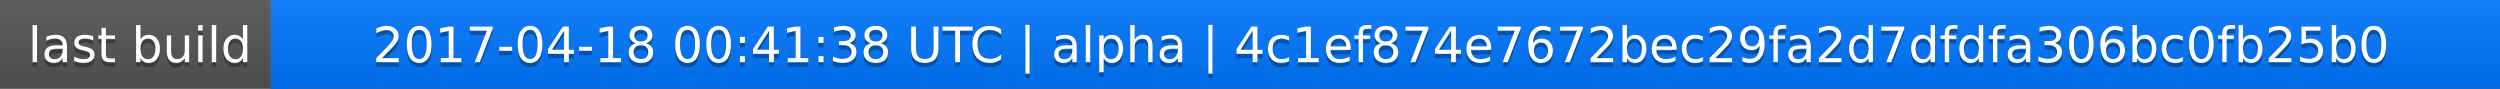
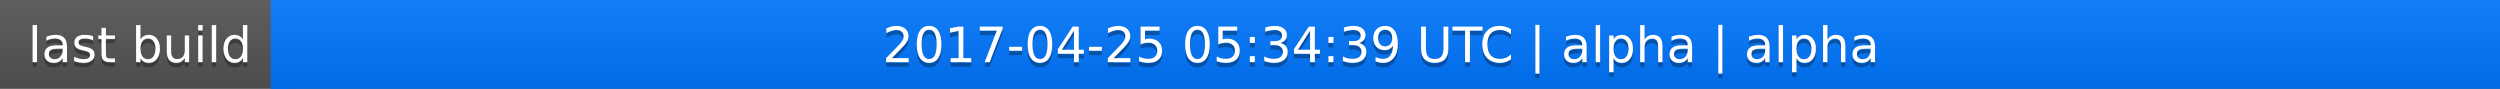
<svg xmlns="http://www.w3.org/2000/svg" width="563" height="20">
  <linearGradient id="a" x2="0" y2="100%">
    <stop offset="0" stop-color="#bbb" stop-opacity=".1" />
    <stop offset="1" stop-opacity=".1" />
  </linearGradient>
  <rect rx="0" width="563" height="20" fill="#555" />
  <rect rx="0" x="61" width="502" height="20" fill="#07f" />
  <path fill="#07f" d="M61 0h4v20h-4z" />
  <rect rx="0" width="563" height="20" fill="url(#a)" />
  <g fill="#fff" text-anchor="middle" font-family="DejaVu Sans,Verdana,Geneva,sans-serif" font-size="11">
    <text x="31.5" y="15" fill="#010101" fill-opacity=".3">last build</text>
    <text x="31.5" y="14">last build</text>
-     <text x="311" y="15" fill="#010101" fill-opacity=".3">2017-04-18 00:41:38 UTC | alpha | 4c1ef874e7672bec29fa2d7dfdfa306bc0fb25b0</text>
-     <text x="311" y="14">2017-04-18 00:41:38 UTC | alpha | 4c1ef874e7672bec29fa2d7dfdfa306bc0fb25b0</text>
+     <text x="311" y="15" fill="#010101" fill-opacity=".3">2017-04-25 05:34:39 UTC | alpha | alpha</text>
+     <text x="311" y="14">2017-04-25 05:34:39 UTC | alpha | alpha</text>
  </g>
</svg>
